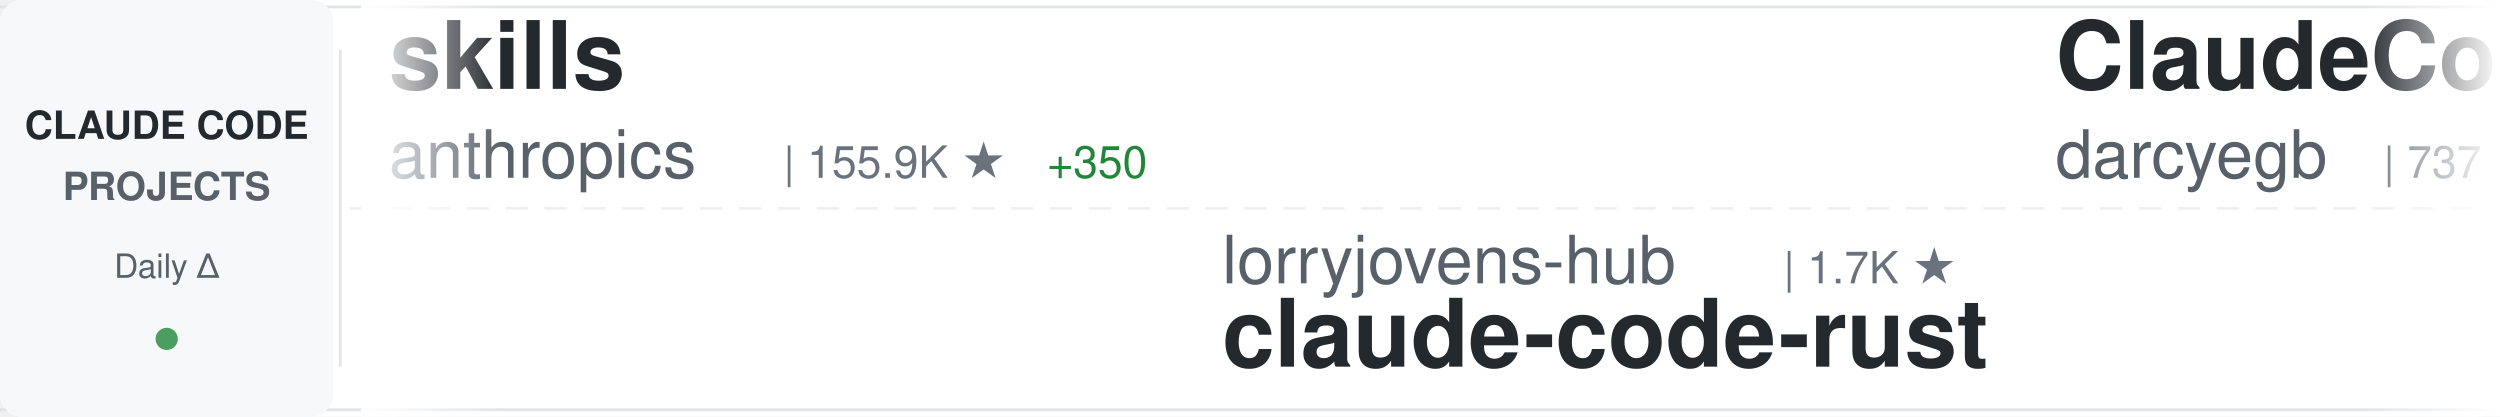
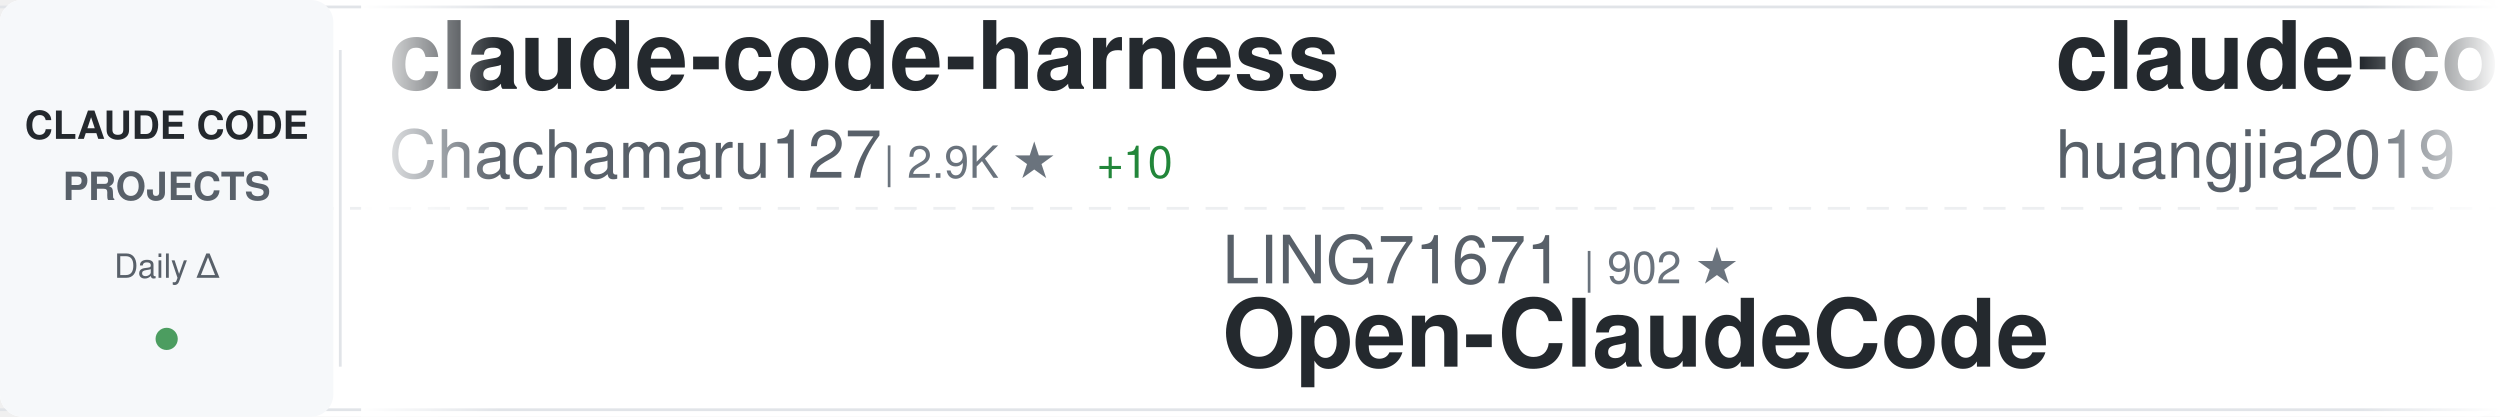
<svg xmlns="http://www.w3.org/2000/svg" width="900" height="150">
  <defs>
    <linearGradient id="awesomeLeftFade" x1="0%" y1="0%" x2="100%" y2="0%">
      <stop offset="0%" style="stop-color:#ffffff;stop-opacity:1" />
      <stop offset="100%" style="stop-color:#ffffff;stop-opacity:0" />
    </linearGradient>
    <linearGradient id="awesomeRightFade" x1="0%" y1="0%" x2="100%" y2="0%">
      <stop offset="0%" style="stop-color:#ffffff;stop-opacity:0" />
      <stop offset="100%" style="stop-color:#ffffff;stop-opacity:1" />
    </linearGradient>
  </defs>
  <rect width="900" height="150" fill="#ffffff" rx="8" />
  <rect x="0" y="2" width="900" height="1" fill="#e1e4e8" />
  <rect x="0" y="147" width="900" height="1" fill="#e1e4e8" />
  <line x1="0" y1="75" x2="900" y2="75" stroke="#e1e4e8" stroke-width="1" stroke-dasharray="8 6" opacity="0.6" />
  <rect x="0" y="0" width="120" height="150" fill="#f6f8fa" rx="8" />
  <text x="60" y="50" font-family="-apple-system, BlinkMacSystemFont, 'Segoe UI', Helvetica, Arial, sans-serif" font-size="14" font-weight="600" fill="#24292e" text-anchor="middle">CLAUDE CODE</text>
  <text x="60" y="72" font-family="-apple-system, BlinkMacSystemFont, 'Segoe UI', Helvetica, Arial, sans-serif" font-size="14" font-weight="600" fill="#586069" text-anchor="middle">PROJECTS</text>
  <text x="60" y="100" font-family="-apple-system, BlinkMacSystemFont, 'Segoe UI', Helvetica, Arial, sans-serif" font-size="12" font-weight="500" fill="#586069" text-anchor="middle">Daily Δ</text>
  <circle cx="60" cy="122" r="4" fill="#22863a" opacity="0.8" />
  <rect x="122" y="18" width="1" height="114" fill="#e1e4e8" />
  <clipPath id="awesomeTickerClip">
    <rect x="130" y="0" width="770" height="150" />
  </clipPath>
  <g clip-path="url(#awesomeTickerClip)">
    <g id="awesomeTickerItems">
      <animateTransform attributeName="transform" attributeType="XML" type="translate" from="0 0" to="-3000 0" dur="54s" repeatCount="indefinite" />
      <g transform="translate(0, 0)">
-         <text x="140" y="32" font-family="-apple-system, BlinkMacSystemFont, 'Segoe UI', Helvetica, Arial, sans-serif" font-size="34" font-weight="600" fill="#24292e">skills</text>
-         <text x="140" y="64" font-family="-apple-system, BlinkMacSystemFont, 'Segoe UI', Helvetica, Arial, sans-serif" font-size="24" font-weight="400" fill="#586069">anthropics</text>
-         <text x="282" y="64" font-family="-apple-system, BlinkMacSystemFont, 'Segoe UI', Helvetica, Arial, sans-serif" font-size="16" font-weight="500" fill="#6a737d">| 155.9K ★</text>
-         <text x="377" y="64" font-family="-apple-system, BlinkMacSystemFont, 'Segoe UI', Helvetica, Arial, sans-serif" font-size="16" font-weight="500" fill="#22863a"> +350</text>
+         <text x="140" y="32" font-family="-apple-system, BlinkMacSystemFont, 'Segoe UI', Helvetica, Arial, sans-serif" font-size="34" font-weight="600" fill="#24292e">claude-code-harness</text>
+         <text x="140" y="64" font-family="-apple-system, BlinkMacSystemFont, 'Segoe UI', Helvetica, Arial, sans-serif" font-size="24" font-weight="400" fill="#586069">Chachamaru127</text>
+         <text x="318" y="64" font-family="-apple-system, BlinkMacSystemFont, 'Segoe UI', Helvetica, Arial, sans-serif" font-size="16" font-weight="500" fill="#6a737d">| 2.9K ★</text>
+         <text x="395" y="64" font-family="-apple-system, BlinkMacSystemFont, 'Segoe UI', Helvetica, Arial, sans-serif" font-size="16" font-weight="500" fill="#22863a"> +10</text>
      </g>
      <g transform="translate(300, 0)">
-         <text x="140" y="102" font-family="-apple-system, BlinkMacSystemFont, 'Segoe UI', Helvetica, Arial, sans-serif" font-size="24" font-weight="400" fill="#586069">lorryjovens-hub</text>
-         <text x="342" y="102" font-family="-apple-system, BlinkMacSystemFont, 'Segoe UI', Helvetica, Arial, sans-serif" font-size="16" font-weight="500" fill="#6a737d">| 1.7K ★</text>
-         <text x="140" y="132" font-family="-apple-system, BlinkMacSystemFont, 'Segoe UI', Helvetica, Arial, sans-serif" font-size="34" font-weight="600" fill="#24292e">claude-code-rust</text>
+         <text x="140" y="102" font-family="-apple-system, BlinkMacSystemFont, 'Segoe UI', Helvetica, Arial, sans-serif" font-size="24" font-weight="400" fill="#586069">LING71671</text>
+         <text x="270" y="102" font-family="-apple-system, BlinkMacSystemFont, 'Segoe UI', Helvetica, Arial, sans-serif" font-size="16" font-weight="500" fill="#6a737d">| 902 ★</text>
+         <text x="140" y="132" font-family="-apple-system, BlinkMacSystemFont, 'Segoe UI', Helvetica, Arial, sans-serif" font-size="34" font-weight="600" fill="#24292e">Open-ClaudeCode</text>
      </g>
      <g transform="translate(600, 0)">
-         <text x="140" y="32" font-family="-apple-system, BlinkMacSystemFont, 'Segoe UI', Helvetica, Arial, sans-serif" font-size="34" font-weight="600" fill="#24292e">ClaudeCodeAgents</text>
-         <text x="140" y="64" font-family="-apple-system, BlinkMacSystemFont, 'Segoe UI', Helvetica, Arial, sans-serif" font-size="24" font-weight="400" fill="#586069">darcyegb</text>
-         <text x="258" y="64" font-family="-apple-system, BlinkMacSystemFont, 'Segoe UI', Helvetica, Arial, sans-serif" font-size="16" font-weight="500" fill="#6a737d">| 737 ★</text>
-         <text x="326" y="64" font-family="-apple-system, BlinkMacSystemFont, 'Segoe UI', Helvetica, Arial, sans-serif" font-size="16" font-weight="500" fill="#22863a"> +1</text>
+         <text x="140" y="32" font-family="-apple-system, BlinkMacSystemFont, 'Segoe UI', Helvetica, Arial, sans-serif" font-size="34" font-weight="600" fill="#24292e">claude-code-engineering</text>
+         <text x="140" y="64" font-family="-apple-system, BlinkMacSystemFont, 'Segoe UI', Helvetica, Arial, sans-serif" font-size="24" font-weight="400" fill="#586069">huangjia2019</text>
+         <text x="306" y="64" font-family="-apple-system, BlinkMacSystemFont, 'Segoe UI', Helvetica, Arial, sans-serif" font-size="16" font-weight="500" fill="#6a737d">| 892 ★</text>
+         <text x="374" y="64" font-family="-apple-system, BlinkMacSystemFont, 'Segoe UI', Helvetica, Arial, sans-serif" font-size="16" font-weight="500" fill="#22863a"> +2</text>
      </g>
      <g transform="translate(900, 0)">
-         <text x="140" y="102" font-family="-apple-system, BlinkMacSystemFont, 'Segoe UI', Helvetica, Arial, sans-serif" font-size="24" font-weight="400" fill="#586069">luongnv89</text>
-         <text x="270" y="102" font-family="-apple-system, BlinkMacSystemFont, 'Segoe UI', Helvetica, Arial, sans-serif" font-size="16" font-weight="500" fill="#6a737d">| 38.6K ★</text>
-         <text x="356" y="102" font-family="-apple-system, BlinkMacSystemFont, 'Segoe UI', Helvetica, Arial, sans-serif" font-size="16" font-weight="500" fill="#22863a"> +262</text>
-         <text x="140" y="132" font-family="-apple-system, BlinkMacSystemFont, 'Segoe UI', Helvetica, Arial, sans-serif" font-size="34" font-weight="600" fill="#24292e">claude-howto</text>
+         <text x="140" y="102" font-family="-apple-system, BlinkMacSystemFont, 'Segoe UI', Helvetica, Arial, sans-serif" font-size="24" font-weight="400" fill="#586069">fuergaosi233</text>
+         <text x="306" y="102" font-family="-apple-system, BlinkMacSystemFont, 'Segoe UI', Helvetica, Arial, sans-serif" font-size="16" font-weight="500" fill="#6a737d">| 2.7K ★</text>
+         <text x="383" y="102" font-family="-apple-system, BlinkMacSystemFont, 'Segoe UI', Helvetica, Arial, sans-serif" font-size="16" font-weight="500" fill="#22863a"> +2</text>
+         <text x="140" y="132" font-family="-apple-system, BlinkMacSystemFont, 'Segoe UI', Helvetica, Arial, sans-serif" font-size="34" font-weight="600" fill="#24292e">claude-code-proxy</text>
      </g>
      <g transform="translate(1200, 0)">
+         <text x="140" y="32" font-family="-apple-system, BlinkMacSystemFont, 'Segoe UI', Helvetica, Arial, sans-serif" font-size="34" font-weight="600" fill="#24292e">claude_codex_bridge</text>
+         <text x="140" y="64" font-family="-apple-system, BlinkMacSystemFont, 'Segoe UI', Helvetica, Arial, sans-serif" font-size="24" font-weight="400" fill="#586069">SeemSeam</text>
+         <text x="258" y="64" font-family="-apple-system, BlinkMacSystemFont, 'Segoe UI', Helvetica, Arial, sans-serif" font-size="16" font-weight="500" fill="#6a737d">| 3.1K ★</text>
+         <text x="335" y="64" font-family="-apple-system, BlinkMacSystemFont, 'Segoe UI', Helvetica, Arial, sans-serif" font-size="16" font-weight="500" fill="#22863a"> +8</text>
+       </g>
+       <g transform="translate(1500, 0)">
+         <text x="140" y="102" font-family="-apple-system, BlinkMacSystemFont, 'Segoe UI', Helvetica, Arial, sans-serif" font-size="24" font-weight="400" fill="#586069">Tinkeringg-Lab</text>
+         <text x="330" y="102" font-family="-apple-system, BlinkMacSystemFont, 'Segoe UI', Helvetica, Arial, sans-serif" font-size="16" font-weight="500" fill="#6a737d">| 209 ★</text>
+         <text x="140" y="132" font-family="-apple-system, BlinkMacSystemFont, 'Segoe UI', Helvetica, Arial, sans-serif" font-size="34" font-weight="600" fill="#24292e">claude-code</text>
+       </g>
+       <g transform="translate(1800, 0)">
+         <text x="140" y="32" font-family="-apple-system, BlinkMacSystemFont, 'Segoe UI', Helvetica, Arial, sans-serif" font-size="34" font-weight="600" fill="#24292e">claude-code-webui</text>
+         <text x="140" y="64" font-family="-apple-system, BlinkMacSystemFont, 'Segoe UI', Helvetica, Arial, sans-serif" font-size="24" font-weight="400" fill="#586069">sugyan</text>
+         <text x="234" y="64" font-family="-apple-system, BlinkMacSystemFont, 'Segoe UI', Helvetica, Arial, sans-serif" font-size="16" font-weight="500" fill="#6a737d">| 1.1K ★</text>
+       </g>
+       <g transform="translate(2100, 0)">
+         <text x="140" y="102" font-family="-apple-system, BlinkMacSystemFont, 'Segoe UI', Helvetica, Arial, sans-serif" font-size="24" font-weight="400" fill="#586069">OneRedOak</text>
+         <text x="270" y="102" font-family="-apple-system, BlinkMacSystemFont, 'Segoe UI', Helvetica, Arial, sans-serif" font-size="16" font-weight="500" fill="#6a737d">| 3.8K ★</text>
+         <text x="347" y="102" font-family="-apple-system, BlinkMacSystemFont, 'Segoe UI', Helvetica, Arial, sans-serif" font-size="16" font-weight="500" fill="#22863a"> +2</text>
+         <text x="140" y="132" font-family="-apple-system, BlinkMacSystemFont, 'Segoe UI', Helvetica, Arial, sans-serif" font-size="34" font-weight="600" fill="#24292e">claude-code-workflows</text>
+       </g>
+       <g transform="translate(2400, 0)">
+         <text x="140" y="32" font-family="-apple-system, BlinkMacSystemFont, 'Segoe UI', Helvetica, Arial, sans-serif" font-size="34" font-weight="600" fill="#24292e">claude-code-guide</text>
+         <text x="140" y="64" font-family="-apple-system, BlinkMacSystemFont, 'Segoe UI', Helvetica, Arial, sans-serif" font-size="24" font-weight="400" fill="#586069">Cranot</text>
+         <text x="234" y="64" font-family="-apple-system, BlinkMacSystemFont, 'Segoe UI', Helvetica, Arial, sans-serif" font-size="16" font-weight="500" fill="#6a737d">| 2.8K ★</text>
+         <text x="311" y="64" font-family="-apple-system, BlinkMacSystemFont, 'Segoe UI', Helvetica, Arial, sans-serif" font-size="16" font-weight="500" fill="#22863a"> +7</text>
+       </g>
+       <g transform="translate(2700, 0)">
+         <text x="140" y="102" font-family="-apple-system, BlinkMacSystemFont, 'Segoe UI', Helvetica, Arial, sans-serif" font-size="24" font-weight="400" fill="#586069">Alishahryar1</text>
+         <text x="306" y="102" font-family="-apple-system, BlinkMacSystemFont, 'Segoe UI', Helvetica, Arial, sans-serif" font-size="16" font-weight="500" fill="#6a737d">| 37.3K ★</text>
+         <text x="392" y="102" font-family="-apple-system, BlinkMacSystemFont, 'Segoe UI', Helvetica, Arial, sans-serif" font-size="16" font-weight="500" fill="#22863a"> +153</text>
+         <text x="140" y="132" font-family="-apple-system, BlinkMacSystemFont, 'Segoe UI', Helvetica, Arial, sans-serif" font-size="34" font-weight="600" fill="#24292e">free-claude-code</text>
+       </g>
+       <g transform="translate(3000, 0)">
+         <text x="140" y="32" font-family="-apple-system, BlinkMacSystemFont, 'Segoe UI', Helvetica, Arial, sans-serif" font-size="34" font-weight="600" fill="#24292e">claude-code-harness</text>
+         <text x="140" y="64" font-family="-apple-system, BlinkMacSystemFont, 'Segoe UI', Helvetica, Arial, sans-serif" font-size="24" font-weight="400" fill="#586069">Chachamaru127</text>
+         <text x="318" y="64" font-family="-apple-system, BlinkMacSystemFont, 'Segoe UI', Helvetica, Arial, sans-serif" font-size="16" font-weight="500" fill="#6a737d">| 2.9K ★</text>
+         <text x="395" y="64" font-family="-apple-system, BlinkMacSystemFont, 'Segoe UI', Helvetica, Arial, sans-serif" font-size="16" font-weight="500" fill="#22863a"> +10</text>
+       </g>
+       <g transform="translate(3300, 0)">
+         <text x="140" y="102" font-family="-apple-system, BlinkMacSystemFont, 'Segoe UI', Helvetica, Arial, sans-serif" font-size="24" font-weight="400" fill="#586069">LING71671</text>
+         <text x="270" y="102" font-family="-apple-system, BlinkMacSystemFont, 'Segoe UI', Helvetica, Arial, sans-serif" font-size="16" font-weight="500" fill="#6a737d">| 902 ★</text>
+         <text x="140" y="132" font-family="-apple-system, BlinkMacSystemFont, 'Segoe UI', Helvetica, Arial, sans-serif" font-size="34" font-weight="600" fill="#24292e">Open-ClaudeCode</text>
+       </g>
+       <g transform="translate(3600, 0)">
        <text x="140" y="32" font-family="-apple-system, BlinkMacSystemFont, 'Segoe UI', Helvetica, Arial, sans-serif" font-size="34" font-weight="600" fill="#24292e">claude-code-engineering</text>
        <text x="140" y="64" font-family="-apple-system, BlinkMacSystemFont, 'Segoe UI', Helvetica, Arial, sans-serif" font-size="24" font-weight="400" fill="#586069">huangjia2019</text>
-         <text x="306" y="64" font-family="-apple-system, BlinkMacSystemFont, 'Segoe UI', Helvetica, Arial, sans-serif" font-size="16" font-weight="500" fill="#6a737d">| 891 ★</text>
-         <text x="374" y="64" font-family="-apple-system, BlinkMacSystemFont, 'Segoe UI', Helvetica, Arial, sans-serif" font-size="16" font-weight="500" fill="#22863a"> +1</text>
-       </g>
-       <g transform="translate(1500, 0)">
-         <text x="140" y="102" font-family="-apple-system, BlinkMacSystemFont, 'Segoe UI', Helvetica, Arial, sans-serif" font-size="24" font-weight="400" fill="#586069">Chachamaru127</text>
-         <text x="318" y="102" font-family="-apple-system, BlinkMacSystemFont, 'Segoe UI', Helvetica, Arial, sans-serif" font-size="16" font-weight="500" fill="#6a737d">| 2.9K ★</text>
-         <text x="395" y="102" font-family="-apple-system, BlinkMacSystemFont, 'Segoe UI', Helvetica, Arial, sans-serif" font-size="16" font-weight="500" fill="#22863a"> +10</text>
-         <text x="140" y="132" font-family="-apple-system, BlinkMacSystemFont, 'Segoe UI', Helvetica, Arial, sans-serif" font-size="34" font-weight="600" fill="#24292e">claude-code-harness</text>
-       </g>
-       <g transform="translate(1800, 0)">
-         <text x="140" y="32" font-family="-apple-system, BlinkMacSystemFont, 'Segoe UI', Helvetica, Arial, sans-serif" font-size="34" font-weight="600" fill="#24292e">claude-code-source-code</text>
-         <text x="140" y="64" font-family="-apple-system, BlinkMacSystemFont, 'Segoe UI', Helvetica, Arial, sans-serif" font-size="24" font-weight="400" fill="#586069">777genius</text>
-         <text x="270" y="64" font-family="-apple-system, BlinkMacSystemFont, 'Segoe UI', Helvetica, Arial, sans-serif" font-size="16" font-weight="500" fill="#6a737d">| 916 ★</text>
-         <text x="338" y="64" font-family="-apple-system, BlinkMacSystemFont, 'Segoe UI', Helvetica, Arial, sans-serif" font-size="16" font-weight="500" fill="#22863a"> +1</text>
-       </g>
-       <g transform="translate(2100, 0)">
-         <text x="140" y="102" font-family="-apple-system, BlinkMacSystemFont, 'Segoe UI', Helvetica, Arial, sans-serif" font-size="24" font-weight="400" fill="#586069">hangsman</text>
-         <text x="258" y="102" font-family="-apple-system, BlinkMacSystemFont, 'Segoe UI', Helvetica, Arial, sans-serif" font-size="16" font-weight="500" fill="#6a737d">| 787 ★</text>
-         <text x="140" y="132" font-family="-apple-system, BlinkMacSystemFont, 'Segoe UI', Helvetica, Arial, sans-serif" font-size="34" font-weight="600" fill="#24292e">claude-code-source</text>
-       </g>
-       <g transform="translate(2400, 0)">
-         <text x="140" y="32" font-family="-apple-system, BlinkMacSystemFont, 'Segoe UI', Helvetica, Arial, sans-serif" font-size="34" font-weight="600" fill="#24292e">claude-code</text>
-         <text x="140" y="64" font-family="-apple-system, BlinkMacSystemFont, 'Segoe UI', Helvetica, Arial, sans-serif" font-size="24" font-weight="400" fill="#586069">isboyjc</text>
-         <text x="246" y="64" font-family="-apple-system, BlinkMacSystemFont, 'Segoe UI', Helvetica, Arial, sans-serif" font-size="16" font-weight="500" fill="#6a737d">| 159 ★</text>
-       </g>
-       <g transform="translate(2700, 0)">
-         <text x="140" y="102" font-family="-apple-system, BlinkMacSystemFont, 'Segoe UI', Helvetica, Arial, sans-serif" font-size="24" font-weight="400" fill="#586069">claude-code-best</text>
-         <text x="354" y="102" font-family="-apple-system, BlinkMacSystemFont, 'Segoe UI', Helvetica, Arial, sans-serif" font-size="16" font-weight="500" fill="#6a737d">| 20.5K ★</text>
-         <text x="440" y="102" font-family="-apple-system, BlinkMacSystemFont, 'Segoe UI', Helvetica, Arial, sans-serif" font-size="16" font-weight="500" fill="#22863a"> +35</text>
-         <text x="140" y="132" font-family="-apple-system, BlinkMacSystemFont, 'Segoe UI', Helvetica, Arial, sans-serif" font-size="34" font-weight="600" fill="#24292e">claude-code</text>
-       </g>
-       <g transform="translate(3000, 0)">
-         <text x="140" y="32" font-family="-apple-system, BlinkMacSystemFont, 'Segoe UI', Helvetica, Arial, sans-serif" font-size="34" font-weight="600" fill="#24292e">skills</text>
-         <text x="140" y="64" font-family="-apple-system, BlinkMacSystemFont, 'Segoe UI', Helvetica, Arial, sans-serif" font-size="24" font-weight="400" fill="#586069">anthropics</text>
-         <text x="282" y="64" font-family="-apple-system, BlinkMacSystemFont, 'Segoe UI', Helvetica, Arial, sans-serif" font-size="16" font-weight="500" fill="#6a737d">| 155.9K ★</text>
-         <text x="377" y="64" font-family="-apple-system, BlinkMacSystemFont, 'Segoe UI', Helvetica, Arial, sans-serif" font-size="16" font-weight="500" fill="#22863a"> +350</text>
-       </g>
-       <g transform="translate(3300, 0)">
-         <text x="140" y="102" font-family="-apple-system, BlinkMacSystemFont, 'Segoe UI', Helvetica, Arial, sans-serif" font-size="24" font-weight="400" fill="#586069">lorryjovens-hub</text>
-         <text x="342" y="102" font-family="-apple-system, BlinkMacSystemFont, 'Segoe UI', Helvetica, Arial, sans-serif" font-size="16" font-weight="500" fill="#6a737d">| 1.7K ★</text>
-         <text x="140" y="132" font-family="-apple-system, BlinkMacSystemFont, 'Segoe UI', Helvetica, Arial, sans-serif" font-size="34" font-weight="600" fill="#24292e">claude-code-rust</text>
-       </g>
-       <g transform="translate(3600, 0)">
-         <text x="140" y="32" font-family="-apple-system, BlinkMacSystemFont, 'Segoe UI', Helvetica, Arial, sans-serif" font-size="34" font-weight="600" fill="#24292e">ClaudeCodeAgents</text>
-         <text x="140" y="64" font-family="-apple-system, BlinkMacSystemFont, 'Segoe UI', Helvetica, Arial, sans-serif" font-size="24" font-weight="400" fill="#586069">darcyegb</text>
-         <text x="258" y="64" font-family="-apple-system, BlinkMacSystemFont, 'Segoe UI', Helvetica, Arial, sans-serif" font-size="16" font-weight="500" fill="#6a737d">| 737 ★</text>
-         <text x="326" y="64" font-family="-apple-system, BlinkMacSystemFont, 'Segoe UI', Helvetica, Arial, sans-serif" font-size="16" font-weight="500" fill="#22863a"> +1</text>
+         <text x="306" y="64" font-family="-apple-system, BlinkMacSystemFont, 'Segoe UI', Helvetica, Arial, sans-serif" font-size="16" font-weight="500" fill="#6a737d">| 892 ★</text>
+         <text x="374" y="64" font-family="-apple-system, BlinkMacSystemFont, 'Segoe UI', Helvetica, Arial, sans-serif" font-size="16" font-weight="500" fill="#22863a"> +2</text>
      </g>
      <g transform="translate(3900, 0)">
-         <text x="140" y="102" font-family="-apple-system, BlinkMacSystemFont, 'Segoe UI', Helvetica, Arial, sans-serif" font-size="24" font-weight="400" fill="#586069">luongnv89</text>
-         <text x="270" y="102" font-family="-apple-system, BlinkMacSystemFont, 'Segoe UI', Helvetica, Arial, sans-serif" font-size="16" font-weight="500" fill="#6a737d">| 38.6K ★</text>
-         <text x="356" y="102" font-family="-apple-system, BlinkMacSystemFont, 'Segoe UI', Helvetica, Arial, sans-serif" font-size="16" font-weight="500" fill="#22863a"> +262</text>
-         <text x="140" y="132" font-family="-apple-system, BlinkMacSystemFont, 'Segoe UI', Helvetica, Arial, sans-serif" font-size="34" font-weight="600" fill="#24292e">claude-howto</text>
+         <text x="140" y="102" font-family="-apple-system, BlinkMacSystemFont, 'Segoe UI', Helvetica, Arial, sans-serif" font-size="24" font-weight="400" fill="#586069">fuergaosi233</text>
+         <text x="306" y="102" font-family="-apple-system, BlinkMacSystemFont, 'Segoe UI', Helvetica, Arial, sans-serif" font-size="16" font-weight="500" fill="#6a737d">| 2.7K ★</text>
+         <text x="383" y="102" font-family="-apple-system, BlinkMacSystemFont, 'Segoe UI', Helvetica, Arial, sans-serif" font-size="16" font-weight="500" fill="#22863a"> +2</text>
+         <text x="140" y="132" font-family="-apple-system, BlinkMacSystemFont, 'Segoe UI', Helvetica, Arial, sans-serif" font-size="34" font-weight="600" fill="#24292e">claude-code-proxy</text>
      </g>
    </g>
  </g>
  <rect x="130" y="0" width="50" height="150" fill="url(#awesomeLeftFade)" />
  <rect x="850" y="0" width="50" height="150" fill="url(#awesomeRightFade)" />
</svg>
